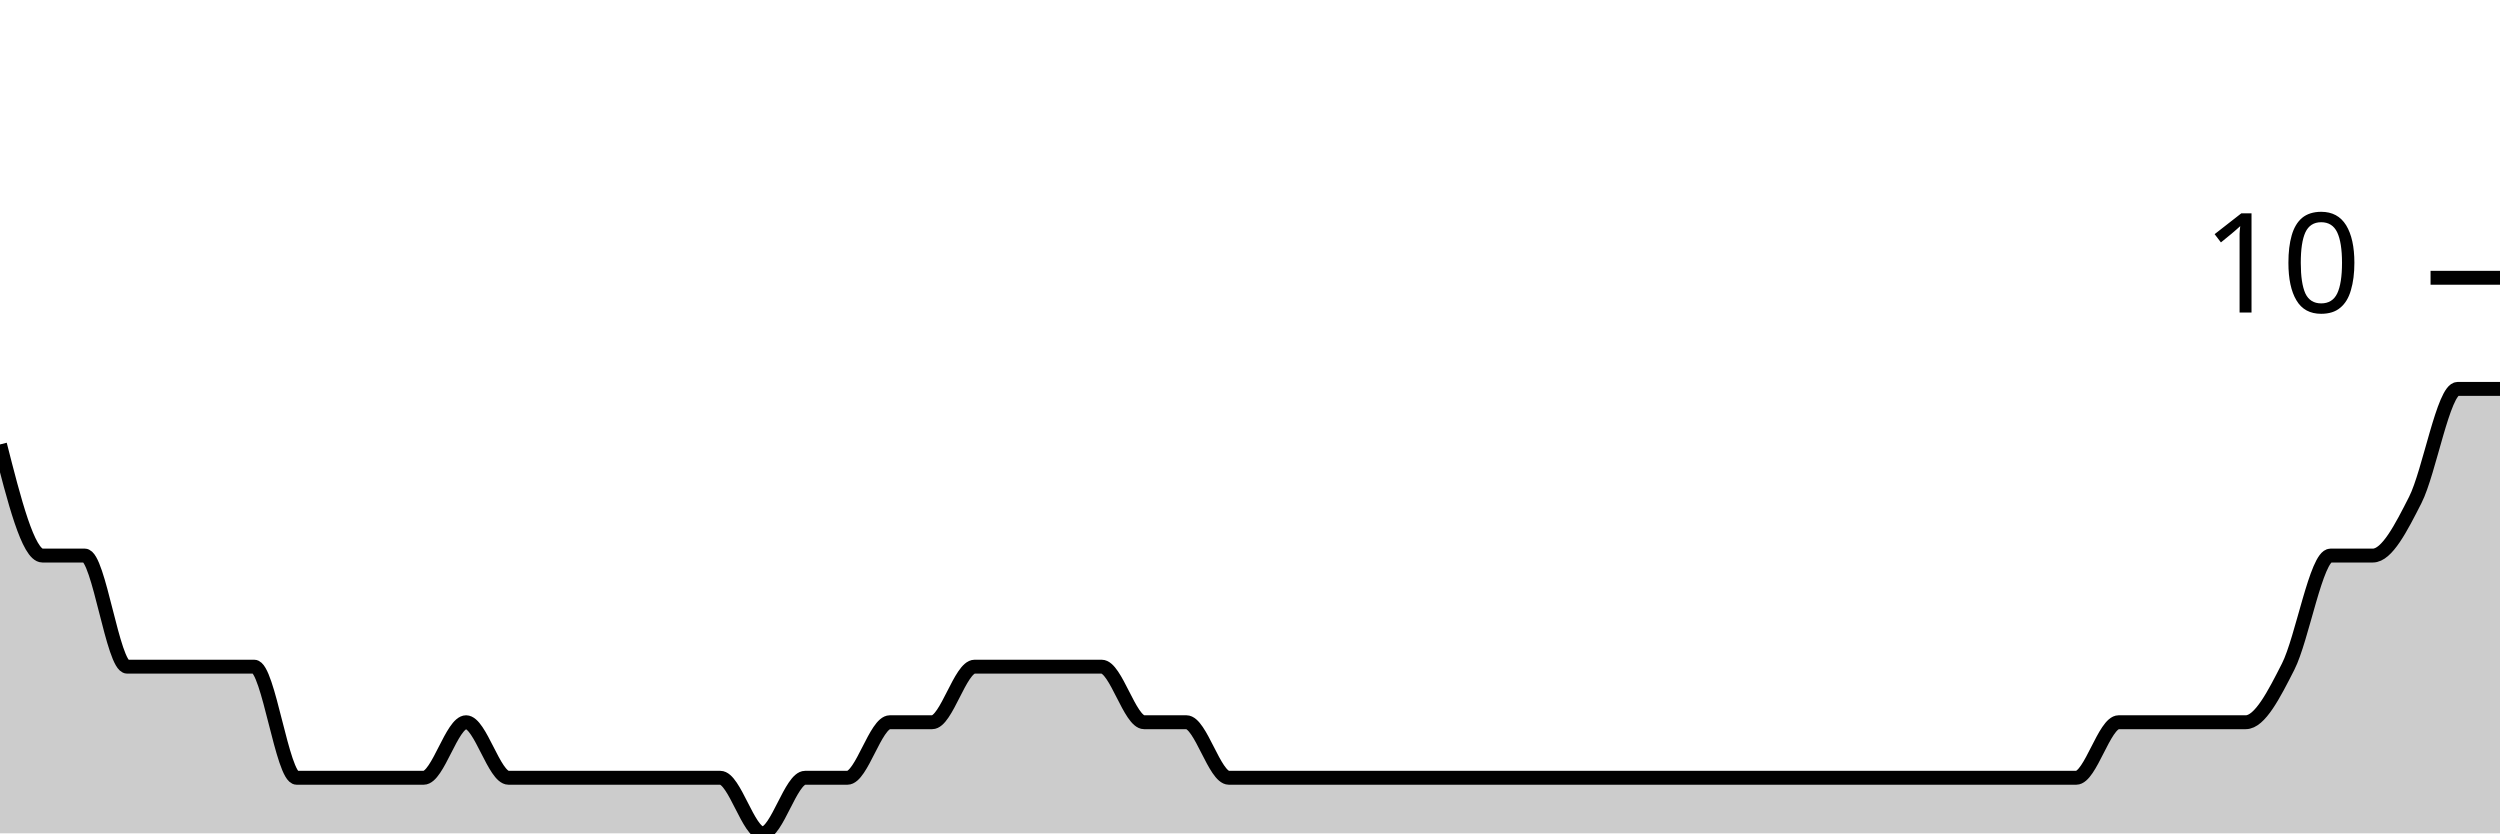
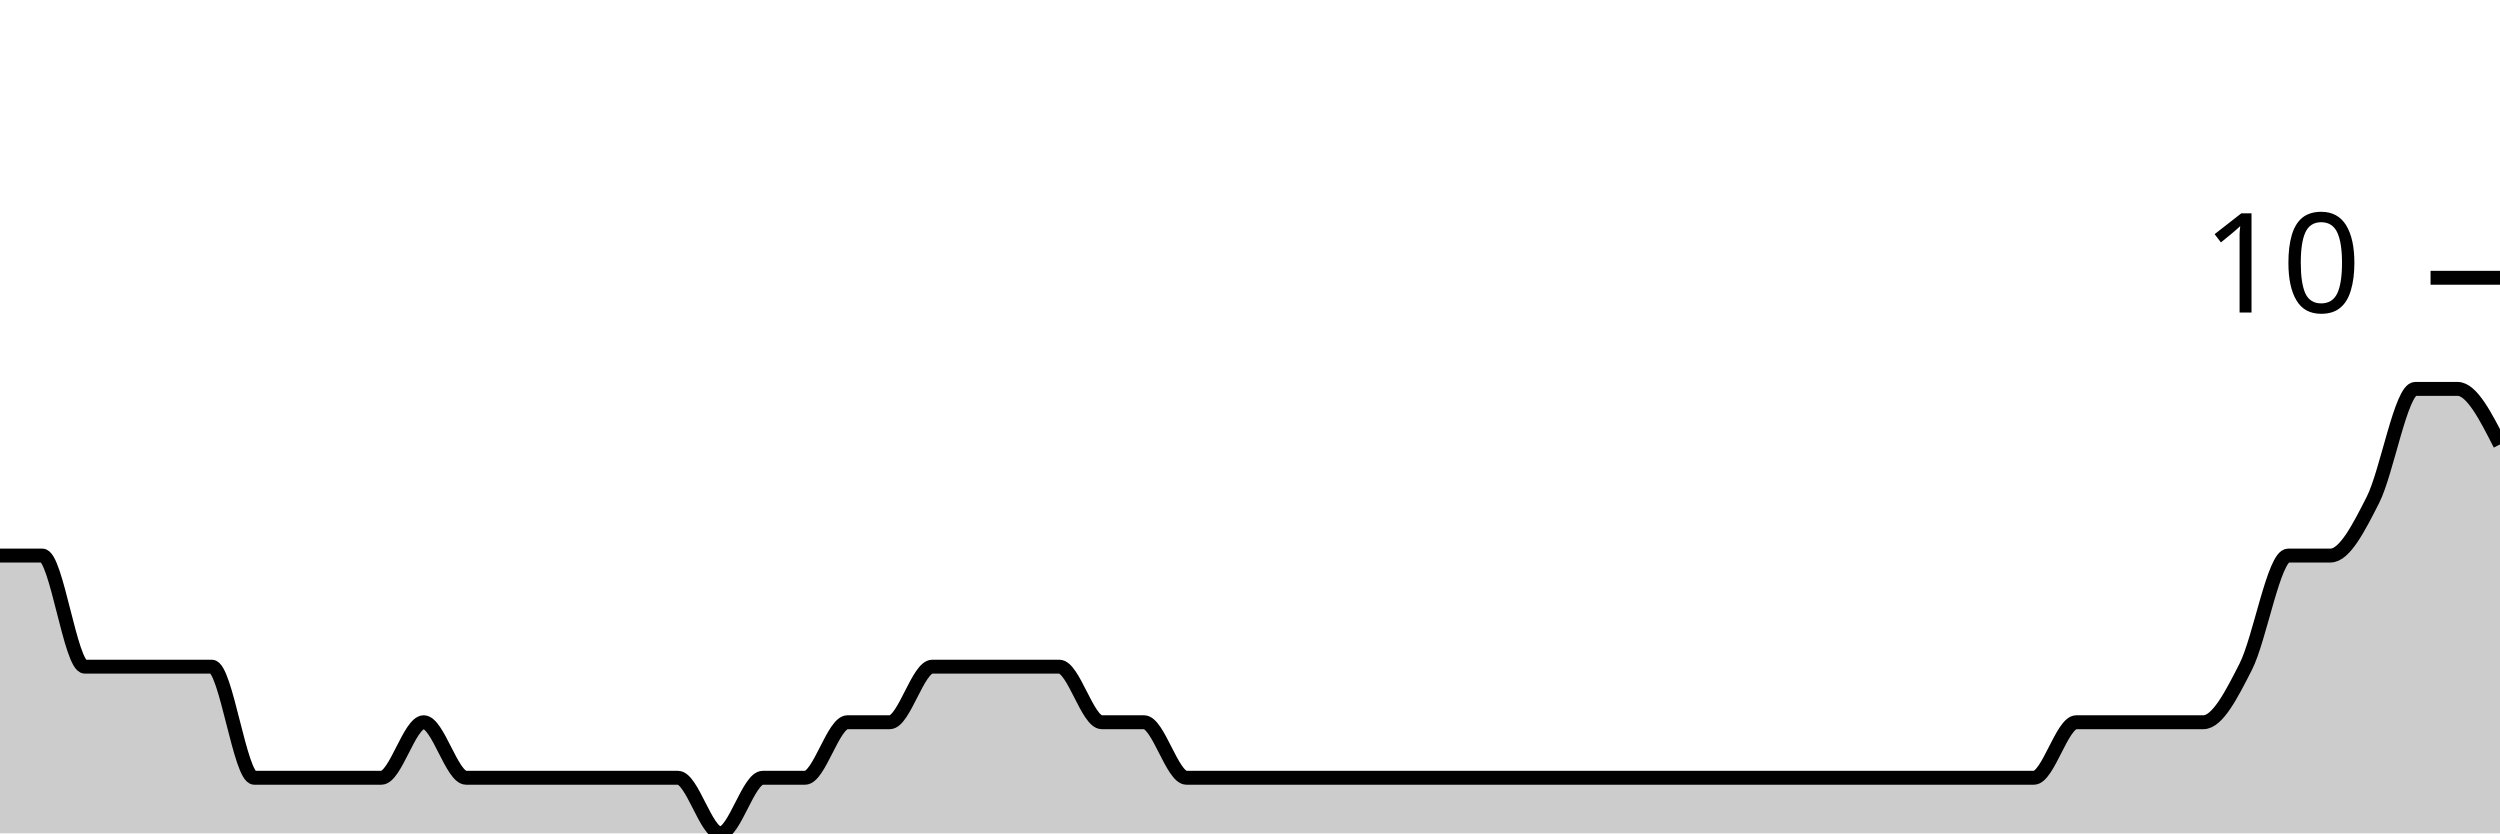
<svg xmlns="http://www.w3.org/2000/svg" viewBox="0 0 180 60">
  <g transform="translate(0,20)">
-     <path class="area" fill="rgba(0, 0, 0, 0.2)" d="M0,12C1.017,16,2.034,20,3.051,20C4.068,20,5.085,20,6.102,20C7.119,20,8.136,28,9.153,28C10.169,28,11.186,28,12.203,28C13.22,28,14.237,28,15.254,28C16.271,28,17.288,28,18.305,28C19.322,28,20.339,36,21.356,36C22.373,36,23.39,36,24.407,36C25.424,36,26.441,36,27.458,36C28.475,36,29.492,36,30.508,36C31.525,36,32.542,32,33.559,32C34.576,32,35.593,36,36.61,36C37.627,36,38.644,36,39.661,36C40.678,36,41.695,36,42.712,36C43.729,36,44.746,36,45.763,36C46.78,36,47.797,36,48.814,36C49.831,36,50.847,36,51.864,36C52.881,36,53.898,40,54.915,40C55.932,40,56.949,36,57.966,36C58.983,36,60,36,61.017,36C62.034,36,63.051,32,64.068,32C65.085,32,66.102,32,67.119,32C68.136,32,69.153,28,70.169,28C71.186,28,72.203,28,73.22,28C74.237,28,75.254,28,76.271,28C77.288,28,78.305,28,79.322,28C80.339,28,81.356,32,82.373,32C83.39,32,84.407,32,85.424,32C86.441,32,87.458,36,88.475,36C89.492,36,90.508,36,91.525,36C92.542,36,93.559,36,94.576,36C95.593,36,96.61,36,97.627,36C98.644,36,99.661,36,100.678,36C101.695,36,102.712,36,103.729,36C104.746,36,105.763,36,106.78,36C107.797,36,108.814,36,109.831,36C110.847,36,111.864,36,112.881,36C113.898,36,114.915,36,115.932,36C116.949,36,117.966,36,118.983,36C120,36,121.017,36,122.034,36C123.051,36,124.068,36,125.085,36C126.102,36,127.119,36,128.136,36C129.153,36,130.169,36,131.186,36C132.203,36,133.22,36,134.237,36C135.254,36,136.271,36,137.288,36C138.305,36,139.322,36,140.339,36C141.356,36,142.373,36,143.39,36C144.407,36,145.424,36,146.441,36C147.458,36,148.475,36,149.492,36C150.508,36,151.525,32,152.542,32C153.559,32,154.576,32,155.593,32C156.61,32,157.627,32,158.644,32C159.661,32,160.678,32,161.695,32C162.712,32,163.729,30,164.746,28C165.763,26,166.78,20,167.797,20C168.814,20,169.831,20,170.847,20C171.864,20,172.881,18,173.898,16C174.915,14,175.932,8,176.949,8C177.966,8,178.983,8,180,8L180,40C178.983,40,177.966,40,176.949,40C175.932,40,174.915,40,173.898,40C172.881,40,171.864,40,170.847,40C169.831,40,168.814,40,167.797,40C166.78,40,165.763,40,164.746,40C163.729,40,162.712,40,161.695,40C160.678,40,159.661,40,158.644,40C157.627,40,156.61,40,155.593,40C154.576,40,153.559,40,152.542,40C151.525,40,150.508,40,149.492,40C148.475,40,147.458,40,146.441,40C145.424,40,144.407,40,143.39,40C142.373,40,141.356,40,140.339,40C139.322,40,138.305,40,137.288,40C136.271,40,135.254,40,134.237,40C133.22,40,132.203,40,131.186,40C130.169,40,129.153,40,128.136,40C127.119,40,126.102,40,125.085,40C124.068,40,123.051,40,122.034,40C121.017,40,120,40,118.983,40C117.966,40,116.949,40,115.932,40C114.915,40,113.898,40,112.881,40C111.864,40,110.847,40,109.831,40C108.814,40,107.797,40,106.78,40C105.763,40,104.746,40,103.729,40C102.712,40,101.695,40,100.678,40C99.661,40,98.644,40,97.627,40C96.61,40,95.593,40,94.576,40C93.559,40,92.542,40,91.525,40C90.508,40,89.492,40,88.475,40C87.458,40,86.441,40,85.424,40C84.407,40,83.39,40,82.373,40C81.356,40,80.339,40,79.322,40C78.305,40,77.288,40,76.271,40C75.254,40,74.237,40,73.22,40C72.203,40,71.186,40,70.169,40C69.153,40,68.136,40,67.119,40C66.102,40,65.085,40,64.068,40C63.051,40,62.034,40,61.017,40C60,40,58.983,40,57.966,40C56.949,40,55.932,40,54.915,40C53.898,40,52.881,40,51.864,40C50.847,40,49.831,40,48.814,40C47.797,40,46.78,40,45.763,40C44.746,40,43.729,40,42.712,40C41.695,40,40.678,40,39.661,40C38.644,40,37.627,40,36.61,40C35.593,40,34.576,40,33.559,40C32.542,40,31.525,40,30.508,40C29.492,40,28.475,40,27.458,40C26.441,40,25.424,40,24.407,40C23.39,40,22.373,40,21.356,40C20.339,40,19.322,40,18.305,40C17.288,40,16.271,40,15.254,40C14.237,40,13.22,40,12.203,40C11.186,40,10.169,40,9.153,40C8.136,40,7.119,40,6.102,40C5.085,40,4.068,40,3.051,40C2.034,40,1.017,40,0,40Z" />
-     <path class="line" stroke="black" fill="none" d="M0,12C1.017,16,2.034,20,3.051,20C4.068,20,5.085,20,6.102,20C7.119,20,8.136,28,9.153,28C10.169,28,11.186,28,12.203,28C13.22,28,14.237,28,15.254,28C16.271,28,17.288,28,18.305,28C19.322,28,20.339,36,21.356,36C22.373,36,23.39,36,24.407,36C25.424,36,26.441,36,27.458,36C28.475,36,29.492,36,30.508,36C31.525,36,32.542,32,33.559,32C34.576,32,35.593,36,36.61,36C37.627,36,38.644,36,39.661,36C40.678,36,41.695,36,42.712,36C43.729,36,44.746,36,45.763,36C46.78,36,47.797,36,48.814,36C49.831,36,50.847,36,51.864,36C52.881,36,53.898,40,54.915,40C55.932,40,56.949,36,57.966,36C58.983,36,60,36,61.017,36C62.034,36,63.051,32,64.068,32C65.085,32,66.102,32,67.119,32C68.136,32,69.153,28,70.169,28C71.186,28,72.203,28,73.22,28C74.237,28,75.254,28,76.271,28C77.288,28,78.305,28,79.322,28C80.339,28,81.356,32,82.373,32C83.39,32,84.407,32,85.424,32C86.441,32,87.458,36,88.475,36C89.492,36,90.508,36,91.525,36C92.542,36,93.559,36,94.576,36C95.593,36,96.61,36,97.627,36C98.644,36,99.661,36,100.678,36C101.695,36,102.712,36,103.729,36C104.746,36,105.763,36,106.78,36C107.797,36,108.814,36,109.831,36C110.847,36,111.864,36,112.881,36C113.898,36,114.915,36,115.932,36C116.949,36,117.966,36,118.983,36C120,36,121.017,36,122.034,36C123.051,36,124.068,36,125.085,36C126.102,36,127.119,36,128.136,36C129.153,36,130.169,36,131.186,36C132.203,36,133.22,36,134.237,36C135.254,36,136.271,36,137.288,36C138.305,36,139.322,36,140.339,36C141.356,36,142.373,36,143.39,36C144.407,36,145.424,36,146.441,36C147.458,36,148.475,36,149.492,36C150.508,36,151.525,32,152.542,32C153.559,32,154.576,32,155.593,32C156.61,32,157.627,32,158.644,32C159.661,32,160.678,32,161.695,32C162.712,32,163.729,30,164.746,28C165.763,26,166.78,20,167.797,20C168.814,20,169.831,20,170.847,20C171.864,20,172.881,18,173.898,16C174.915,14,175.932,8,176.949,8C177.966,8,178.983,8,180,8" />
+     <path class="area" fill="rgba(0, 0, 0, 0.2)" d="M0,20C1.017,20,2.034,20,3.051,20C4.068,20,5.085,28,6.102,28C7.119,28,8.136,28,9.153,28C10.169,28,11.186,28,12.203,28C13.22,28,14.237,28,15.254,28C16.271,28,17.288,36,18.305,36C19.322,36,20.339,36,21.356,36C22.373,36,23.39,36,24.407,36C25.424,36,26.441,36,27.458,36C28.475,36,29.492,32,30.508,32C31.525,32,32.542,36,33.559,36C34.576,36,35.593,36,36.61,36C37.627,36,38.644,36,39.661,36C40.678,36,41.695,36,42.712,36C43.729,36,44.746,36,45.763,36C46.78,36,47.797,36,48.814,36C49.831,36,50.847,40,51.864,40C52.881,40,53.898,36,54.915,36C55.932,36,56.949,36,57.966,36C58.983,36,60,32,61.017,32C62.034,32,63.051,32,64.068,32C65.085,32,66.102,28,67.119,28C68.136,28,69.153,28,70.169,28C71.186,28,72.203,28,73.22,28C74.237,28,75.254,28,76.271,28C77.288,28,78.305,32,79.322,32C80.339,32,81.356,32,82.373,32C83.39,32,84.407,36,85.424,36C86.441,36,87.458,36,88.475,36C89.492,36,90.508,36,91.525,36C92.542,36,93.559,36,94.576,36C95.593,36,96.61,36,97.627,36C98.644,36,99.661,36,100.678,36C101.695,36,102.712,36,103.729,36C104.746,36,105.763,36,106.78,36C107.797,36,108.814,36,109.831,36C110.847,36,111.864,36,112.881,36C113.898,36,114.915,36,115.932,36C116.949,36,117.966,36,118.983,36C120,36,121.017,36,122.034,36C123.051,36,124.068,36,125.085,36C126.102,36,127.119,36,128.136,36C129.153,36,130.169,36,131.186,36C132.203,36,133.22,36,134.237,36C135.254,36,136.271,36,137.288,36C138.305,36,139.322,36,140.339,36C141.356,36,142.373,36,143.39,36C144.407,36,145.424,36,146.441,36C147.458,36,148.475,32,149.492,32C150.508,32,151.525,32,152.542,32C153.559,32,154.576,32,155.593,32C156.61,32,157.627,32,158.644,32C159.661,32,160.678,30,161.695,28C162.712,26,163.729,20,164.746,20C165.763,20,166.78,20,167.797,20C168.814,20,169.831,18,170.847,16C171.864,14,172.881,8,173.898,8C174.915,8,175.932,8,176.949,8C177.966,8,178.983,10,180,12L180,40C178.983,40,177.966,40,176.949,40C175.932,40,174.915,40,173.898,40C172.881,40,171.864,40,170.847,40C169.831,40,168.814,40,167.797,40C166.78,40,165.763,40,164.746,40C163.729,40,162.712,40,161.695,40C160.678,40,159.661,40,158.644,40C157.627,40,156.61,40,155.593,40C154.576,40,153.559,40,152.542,40C151.525,40,150.508,40,149.492,40C148.475,40,147.458,40,146.441,40C145.424,40,144.407,40,143.39,40C142.373,40,141.356,40,140.339,40C139.322,40,138.305,40,137.288,40C136.271,40,135.254,40,134.237,40C133.22,40,132.203,40,131.186,40C130.169,40,129.153,40,128.136,40C127.119,40,126.102,40,125.085,40C124.068,40,123.051,40,122.034,40C121.017,40,120,40,118.983,40C117.966,40,116.949,40,115.932,40C114.915,40,113.898,40,112.881,40C111.864,40,110.847,40,109.831,40C108.814,40,107.797,40,106.78,40C105.763,40,104.746,40,103.729,40C102.712,40,101.695,40,100.678,40C99.661,40,98.644,40,97.627,40C96.61,40,95.593,40,94.576,40C93.559,40,92.542,40,91.525,40C90.508,40,89.492,40,88.475,40C87.458,40,86.441,40,85.424,40C84.407,40,83.39,40,82.373,40C81.356,40,80.339,40,79.322,40C78.305,40,77.288,40,76.271,40C75.254,40,74.237,40,73.22,40C72.203,40,71.186,40,70.169,40C69.153,40,68.136,40,67.119,40C66.102,40,65.085,40,64.068,40C63.051,40,62.034,40,61.017,40C60,40,58.983,40,57.966,40C56.949,40,55.932,40,54.915,40C53.898,40,52.881,40,51.864,40C50.847,40,49.831,40,48.814,40C47.797,40,46.78,40,45.763,40C44.746,40,43.729,40,42.712,40C41.695,40,40.678,40,39.661,40C38.644,40,37.627,40,36.61,40C35.593,40,34.576,40,33.559,40C32.542,40,31.525,40,30.508,40C29.492,40,28.475,40,27.458,40C26.441,40,25.424,40,24.407,40C23.39,40,22.373,40,21.356,40C20.339,40,19.322,40,18.305,40C17.288,40,16.271,40,15.254,40C14.237,40,13.22,40,12.203,40C11.186,40,10.169,40,9.153,40C8.136,40,7.119,40,6.102,40C5.085,40,4.068,40,3.051,40C2.034,40,1.017,40,0,40Z" />
+     <path class="line" stroke="black" fill="none" d="M0,20C1.017,20,2.034,20,3.051,20C4.068,20,5.085,28,6.102,28C7.119,28,8.136,28,9.153,28C10.169,28,11.186,28,12.203,28C13.22,28,14.237,28,15.254,28C16.271,28,17.288,36,18.305,36C19.322,36,20.339,36,21.356,36C22.373,36,23.39,36,24.407,36C25.424,36,26.441,36,27.458,36C28.475,36,29.492,32,30.508,32C31.525,32,32.542,36,33.559,36C34.576,36,35.593,36,36.61,36C37.627,36,38.644,36,39.661,36C40.678,36,41.695,36,42.712,36C43.729,36,44.746,36,45.763,36C46.78,36,47.797,36,48.814,36C49.831,36,50.847,40,51.864,40C52.881,40,53.898,36,54.915,36C55.932,36,56.949,36,57.966,36C58.983,36,60,32,61.017,32C62.034,32,63.051,32,64.068,32C65.085,32,66.102,28,67.119,28C68.136,28,69.153,28,70.169,28C71.186,28,72.203,28,73.22,28C74.237,28,75.254,28,76.271,28C77.288,28,78.305,32,79.322,32C80.339,32,81.356,32,82.373,32C83.39,32,84.407,36,85.424,36C86.441,36,87.458,36,88.475,36C89.492,36,90.508,36,91.525,36C92.542,36,93.559,36,94.576,36C95.593,36,96.61,36,97.627,36C98.644,36,99.661,36,100.678,36C101.695,36,102.712,36,103.729,36C104.746,36,105.763,36,106.78,36C107.797,36,108.814,36,109.831,36C110.847,36,111.864,36,112.881,36C113.898,36,114.915,36,115.932,36C116.949,36,117.966,36,118.983,36C120,36,121.017,36,122.034,36C123.051,36,124.068,36,125.085,36C126.102,36,127.119,36,128.136,36C129.153,36,130.169,36,131.186,36C132.203,36,133.22,36,134.237,36C135.254,36,136.271,36,137.288,36C138.305,36,139.322,36,140.339,36C141.356,36,142.373,36,143.39,36C144.407,36,145.424,36,146.441,36C147.458,36,148.475,32,149.492,32C150.508,32,151.525,32,152.542,32C153.559,32,154.576,32,155.593,32C156.61,32,157.627,32,158.644,32C159.661,32,160.678,30,161.695,28C162.712,26,163.729,20,164.746,20C165.763,20,166.78,20,167.797,20C168.814,20,169.831,18,170.847,16C171.864,14,172.881,8,173.898,8C174.915,8,175.932,8,176.949,8C177.966,8,178.983,10,180,12" />
    <path class="axis-ceiling" stroke-width="1" stroke="black" fill="none" d="M175,0L180,0" />
    <text class="axis-ceiling-label" font-family="sans-serif" text-anchor="end" font-size="10px" x="170" y="2.5">10</text>
  </g>
</svg>
